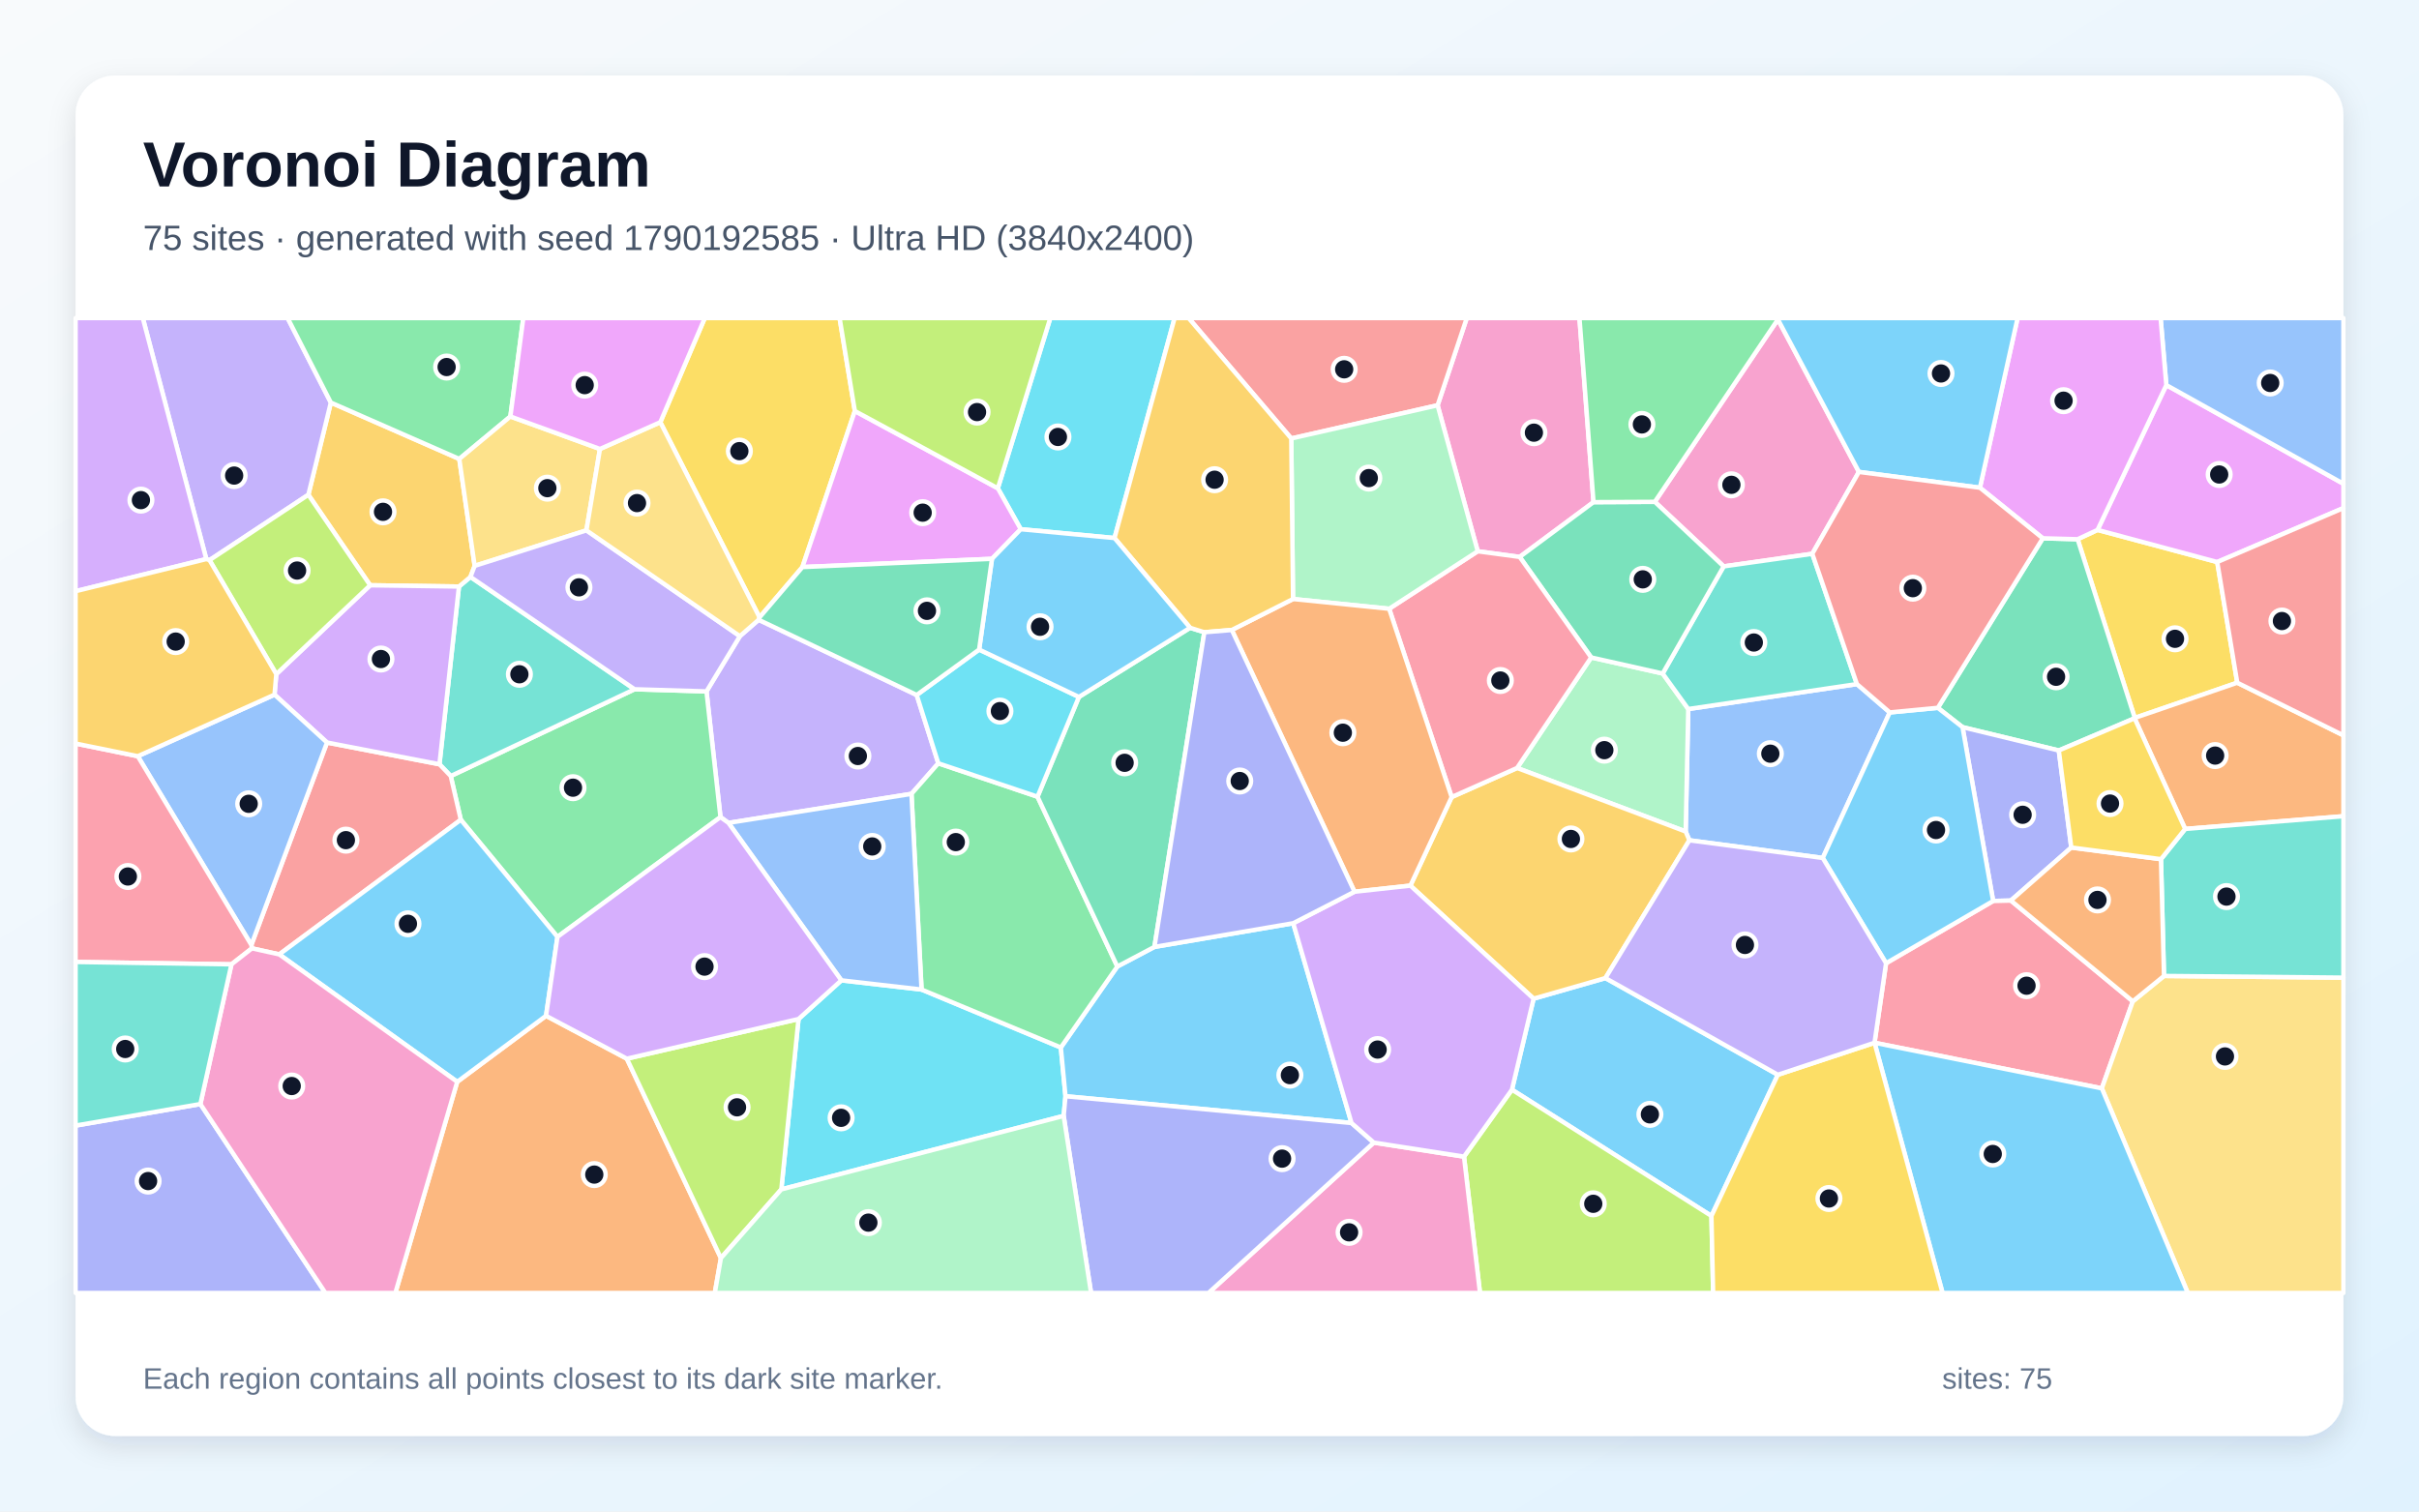
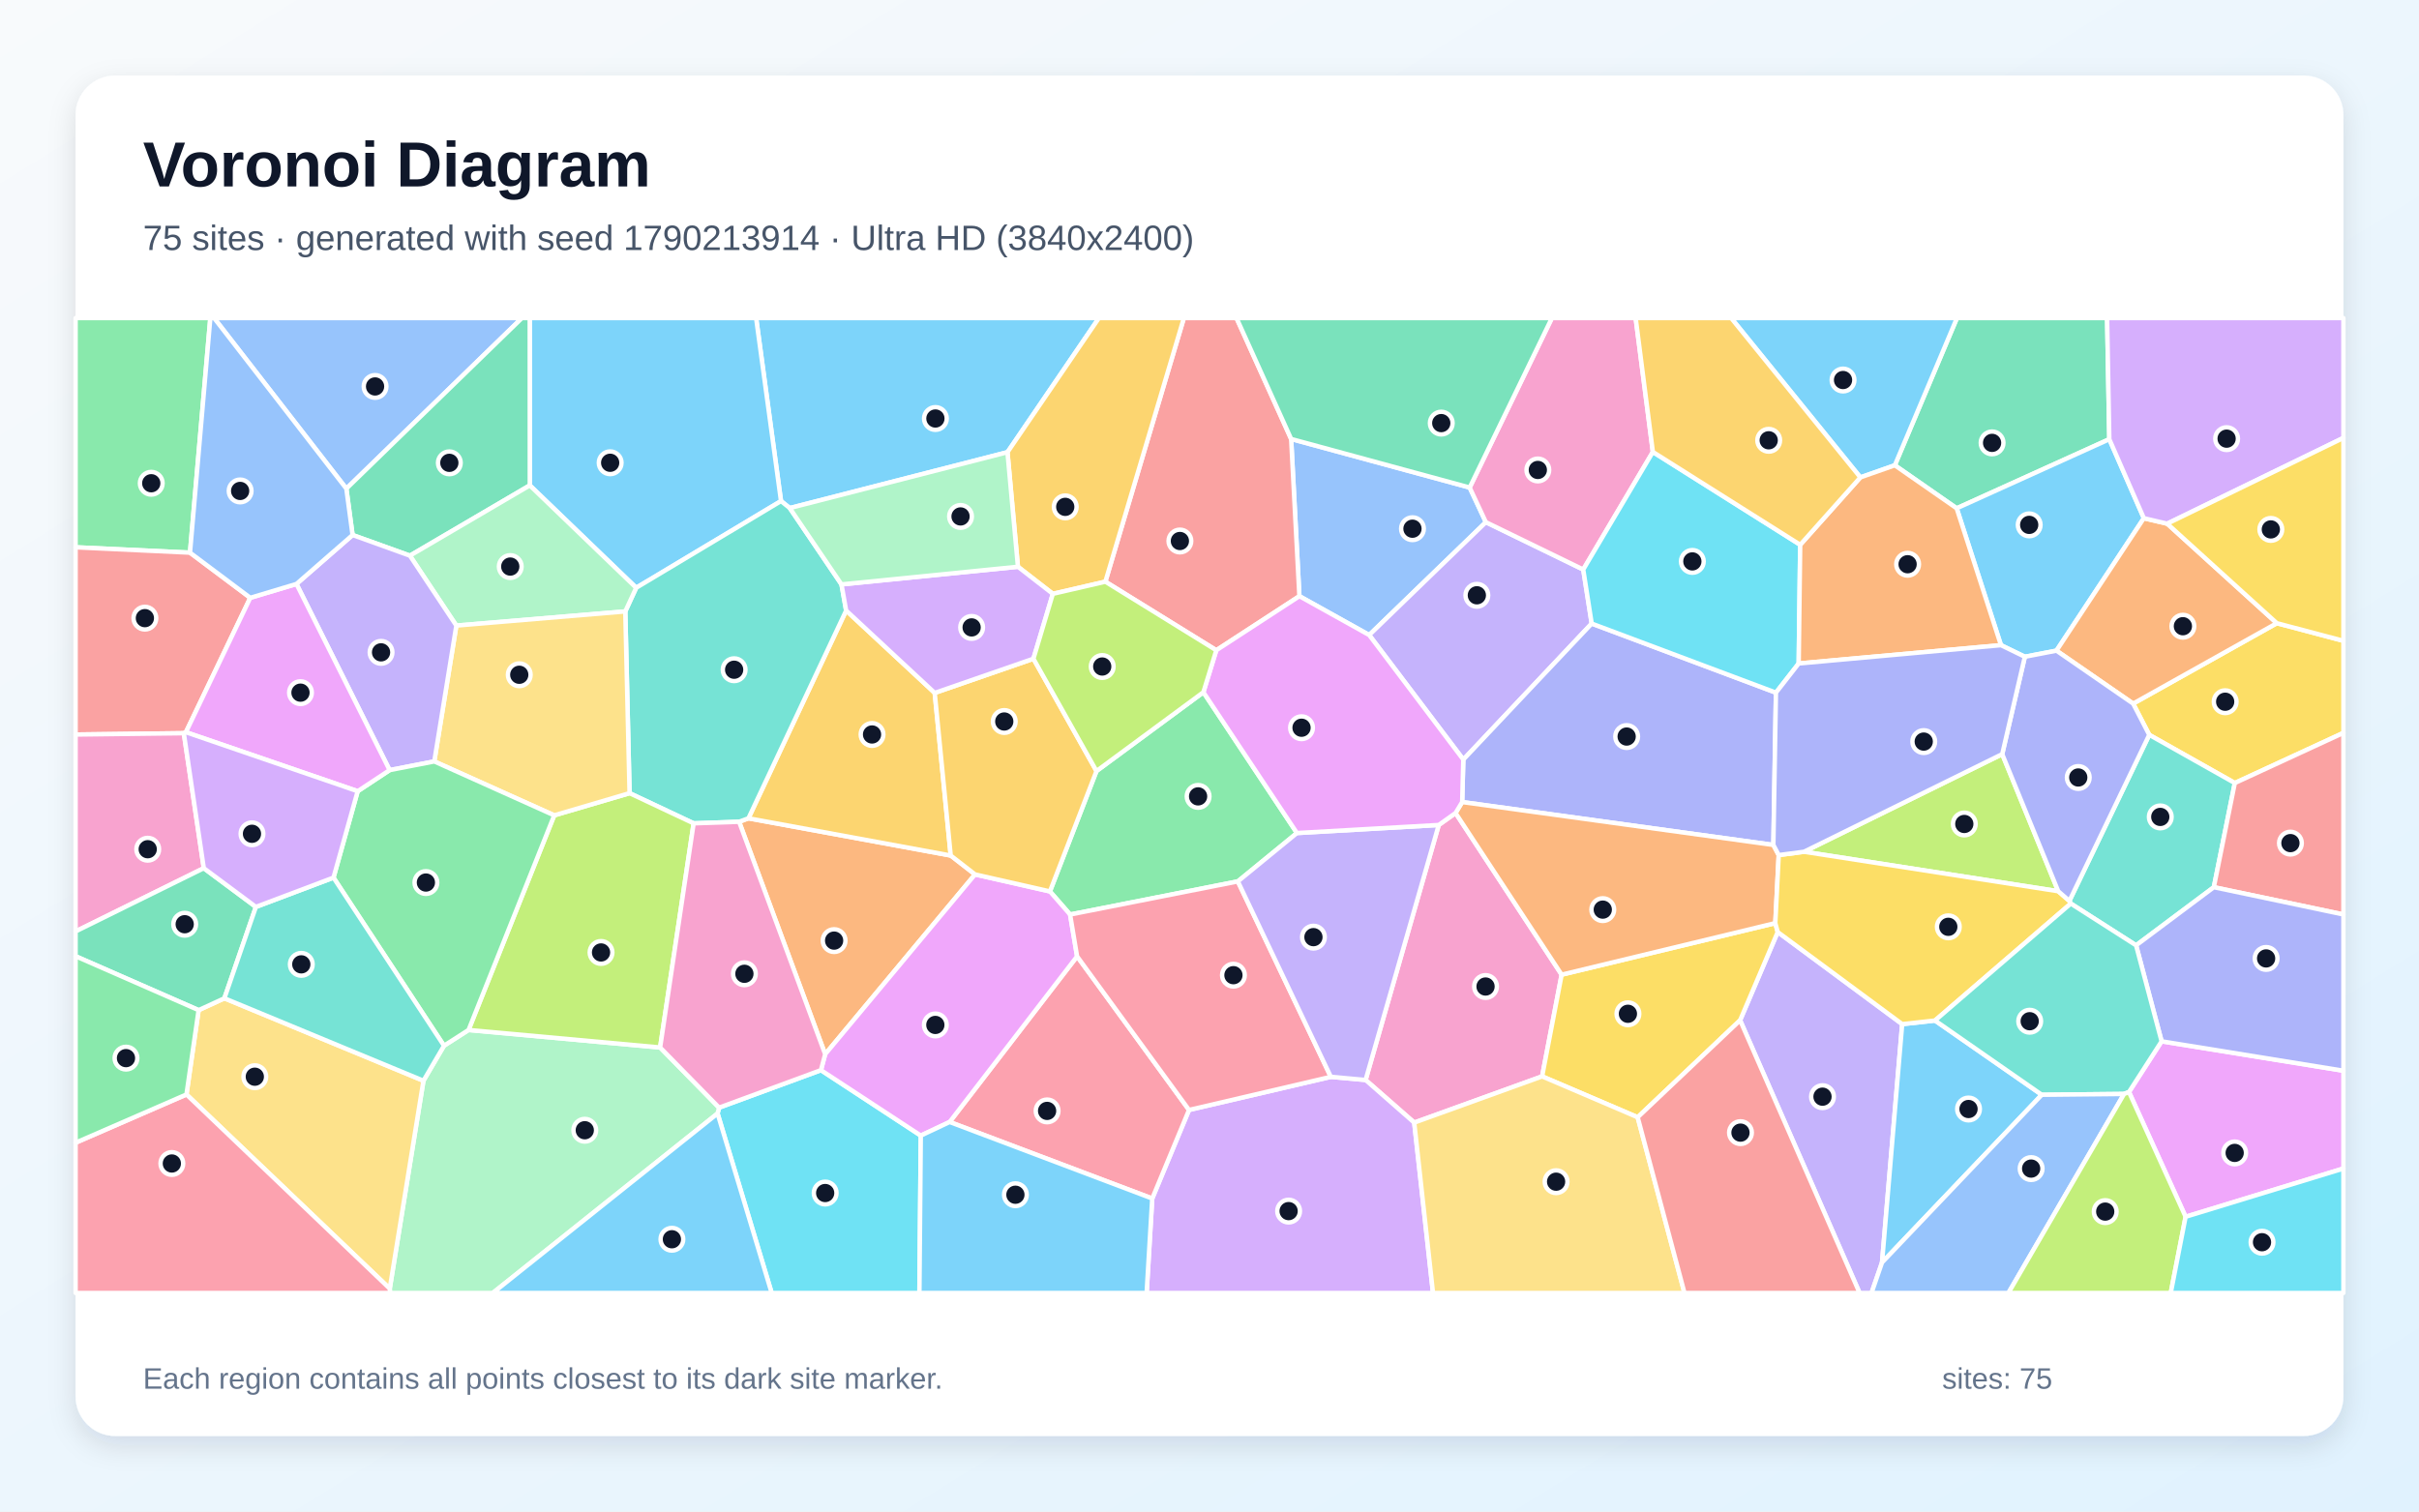
<svg xmlns="http://www.w3.org/2000/svg" width="3840" height="2400" viewBox="0 0 3840 2400" role="img" aria-labelledby="title description">
  <defs>
    <linearGradient id="background" x1="0" y1="0" x2="1" y2="1">
      <stop stop-color="#F8FAFC" />
      <stop offset="1" stop-color="#E0F2FE" />
    </linearGradient>
    <filter id="shadow" x="-5%" y="-5%" width="110%" height="110%">
      <feDropShadow dx="0" dy="15" stdDeviation="22" flood-color="#0F172A" flood-opacity=".12" />
    </filter>
  </defs>
  <rect width="3840" height="2400" fill="url(#background)" />
  <rect x="120" y="120" width="3600" height="2160" rx="63" fill="#FFFFFF" filter="url(#shadow)" />
  <g font-family="Arial, sans-serif">
    <text x="227" y="296" font-size="101" font-weight="700" fill="#0F172A">Voronoi Diagram</text>
-     <text x="227" y="397" font-size="56" fill="#475569">75 sites · generated with seed 1790192585 · Ultra HD (3840x2400)</text>
+     <text x="227" y="397" font-size="56" fill="#475569">75 sites · generated with seed 1790213914 · Ultra HD (3840x2400)</text>
  </g>
  <g stroke="#FFFFFF" stroke-width="7" stroke-linejoin="round">
-     <polygon points="2822.2,1706.5 2716.8,1930.7 2400.1,1730.2 2434.5,1585.7 2548.5,1553.0" fill="#38BDF8" fill-opacity="0.65" />
-     <polygon points="1455.2,1103.5 1489.5,1212.0 1446.9,1260.5 1156.4,1306.6 1143.7,1297.4 1121.5,1097.8 1174.5,1010.1 1204.3,984.1" fill="#A78BFA" fill-opacity="0.65" />
-     <polygon points="2529.6,797.3 2412.4,884.3 2345.8,875.3 2282.1,643.5 2328.4,505.0 2507.3,505.0" fill="#F472B6" fill-opacity="0.65" />
-     <polygon points="725.8,1717.7 866.8,1612.9 995.1,1681.0 1144.4,1997.6 1134.7,2053.0 627.6,2053.0" fill="#FB923C" fill-opacity="0.65" />
-     <polygon points="3551.5,1084.0 3388.8,1139.9 3298.1,856.2 3329.7,841.4 3519.7,892.4" fill="#FACC15" fill-opacity="0.65" />
-     <polygon points="884.9,1487.6 731.5,1301.6 715.5,1232.2 1007.3,1094.4 1121.5,1097.8 1143.7,1297.4" fill="#4ADE80" fill-opacity="0.65" />
-     <polygon points="1007.3,1094.4 715.5,1232.2 697.6,1213.5 728.6,931.3 746.8,916.0" fill="#2DD4BF" fill-opacity="0.65" />
-     <polygon points="2947.7,1086.2 2999.9,1131.2 2893.5,1362.3 2681.8,1334.2 2675.9,1320.3 2680.0,1125.8" fill="#60A5FA" fill-opacity="0.65" />
-     <polygon points="3519.7,892.4 3329.7,841.4 3438.9,611.4 3720.0,768.1 3720.0,806.7" fill="#E879F9" fill-opacity="0.65" />
-     <polygon points="3388.5,1140.5 3268.2,1191.6 3115.4,1154.6 3076.2,1123.9 3242.8,854.7 3298.1,856.2 3388.8,1139.9" fill="#34D399" fill-opacity="0.65" />
-     <polygon points="443.3,1515.4 399.9,1505.8 399.0,1500.4 519.1,1179.0 697.6,1213.5 715.5,1232.2 731.5,1301.6" fill="#F87171" fill-opacity="0.65" />
-     <polygon points="3288.0,1345.7 3192.1,1429.9 3164.0,1430.6 3115.4,1154.6 3268.2,1191.6" fill="#818CF8" fill-opacity="0.65" />
-     <polygon points="729.1,728.7 753.5,898.5 746.8,916.0 728.6,931.3 587.6,929.3 489.5,785.6 525.2,639.2" fill="#FBBF24" fill-opacity="0.65" />
-     <polygon points="2324.0,1836.5 2400.1,1730.2 2716.8,1930.7 2719.5,2053.0 2349.4,2053.0" fill="#A3E635" fill-opacity="0.65" />
-     <polygon points="435.8,1103.0 438.6,1070.4 587.6,929.3 728.6,931.3 697.6,1213.5 519.1,1179.0" fill="#C084FC" fill-opacity="0.65" />
-     <polygon points="2975.7,1655.7 2975.7,1655.7 2994.0,1529.4 3164.0,1430.6 3192.1,1429.9 3385.7,1589.9 3336.5,1728.1" fill="#FB7185" fill-opacity="0.65" />
-     <polygon points="1240.3,1888.5 1267.6,1618.0 1335.6,1556.6 1462.9,1571.2 1684.0,1663.2 1691.4,1740.6 1688.5,1771.8" fill="#22D3EE" fill-opacity="0.65" />
-     <polygon points="2525.9,1043.9 2639.4,1069.4 2680.0,1125.8 2675.9,1320.3 2408.3,1219.4" fill="#86EFAC" fill-opacity="0.65" />
-     <polygon points="3336.5,1728.1 3385.7,1589.9 3435.2,1549.6 3720.0,1552.3 3720.0,2053.0 3473.0,2053.0" fill="#FCD34D" fill-opacity="0.65" />
-     <polygon points="443.3,1515.4 731.5,1301.6 884.9,1487.6 866.8,1612.9 725.8,1717.7" fill="#38BDF8" fill-opacity="0.65" />
-     <polygon points="2975.7,1655.7 3336.5,1728.1 3473.0,2053.0 3083.7,2053.0" fill="#38BDF8" fill-opacity="0.65" />
-     <polygon points="525.2,639.2 489.5,785.6 332.6,889.4 327.5,887.7 226.7,505.0 456.6,505.0" fill="#A78BFA" fill-opacity="0.65" />
-     <polygon points="2822.3,507.2 2950.9,749.3 2876.9,879.3 2736.2,899.3 2626.9,796.8" fill="#F472B6" fill-opacity="0.65" />
-     <polygon points="3468.8,1316.2 3388.5,1140.5 3388.8,1139.9 3551.5,1084.0 3720.0,1167.6 3720.0,1296.0" fill="#FB923C" fill-opacity="0.65" />
-     <polygon points="1357.0,652.6 1273.8,900.4 1205.7,980.3 1048.2,670.4 1118.8,505.0 1332.8,505.0" fill="#FACC15" fill-opacity="0.65" />
-     <polygon points="810.2,661.3 729.1,728.7 525.2,639.2 456.6,505.0 830.7,505.0" fill="#4ADE80" fill-opacity="0.65" />
-     <polygon points="2736.2,899.3 2876.9,879.3 2947.7,1086.2 2680.0,1125.8 2639.4,1069.4" fill="#2DD4BF" fill-opacity="0.65" />
-     <polygon points="3438.9,611.4 3429.8,505.0 3720.0,505.0 3720.0,768.1" fill="#60A5FA" fill-opacity="0.65" />
-     <polygon points="3438.9,611.4 3329.7,841.4 3298.1,856.2 3242.8,854.7 3143.0,774.4 3202.8,505.0 3429.8,505.0" fill="#E879F9" fill-opacity="0.65" />
-     <polygon points="2626.9,796.8 2736.2,899.3 2639.4,1069.4 2525.9,1043.9 2412.4,884.3 2529.6,797.3" fill="#34D399" fill-opacity="0.65" />
-     <polygon points="2282.1,643.5 2049.8,696.2 1886.8,505.0 2328.4,505.0" fill="#F87171" fill-opacity="0.65" />
-     <polygon points="120.0,1787.2 318.1,1753.0 516.6,2053.0 120.0,2053.0" fill="#818CF8" fill-opacity="0.65" />
-     <polygon points="2238.9,1406.2 2304.4,1265.6 2408.3,1219.4 2675.9,1320.3 2681.8,1334.2 2548.5,1553.0 2434.5,1585.7" fill="#FBBF24" fill-opacity="0.65" />
-     <polygon points="332.6,889.4 489.5,785.6 587.6,929.3 438.6,1070.4" fill="#A3E635" fill-opacity="0.65" />
-     <polygon points="327.5,887.7 120.0,938.7 120.0,505.0 226.7,505.0" fill="#C084FC" fill-opacity="0.65" />
-     <polygon points="2304.4,1265.6 2205.2,966.6 2345.8,875.3 2412.4,884.3 2525.9,1043.9 2408.3,1219.4" fill="#FB7185" fill-opacity="0.65" />
-     <polygon points="1769.2,854.3 1620.4,840.3 1584.0,775.3 1667.3,505.0 1864.6,505.0" fill="#22D3EE" fill-opacity="0.65" />
-     <polygon points="2205.2,966.6 2052.6,951.1 2049.8,696.2 2282.1,643.5 2345.8,875.3" fill="#86EFAC" fill-opacity="0.65" />
-     <polygon points="810.2,661.3 952.4,712.9 930.9,842.1 753.5,898.5 729.1,728.7" fill="#FCD34D" fill-opacity="0.65" />
-     <polygon points="2052.9,1465.9 2145.4,1783.1 1691.4,1740.6 1684.0,1663.2 1773.7,1534.6 1832.6,1503.5" fill="#38BDF8" fill-opacity="0.65" />
-     <polygon points="3143.0,774.4 2950.9,749.3 2822.3,507.2 2821.9,505.0 3202.8,505.0" fill="#38BDF8" fill-opacity="0.65" />
-     <polygon points="1007.3,1094.4 746.8,916.0 753.5,898.5 930.9,842.1 1174.5,1010.1 1121.5,1097.8" fill="#A78BFA" fill-opacity="0.65" />
-     <polygon points="2180.8,1814.2 2324.0,1836.5 2349.4,2053.0 1918.3,2053.0" fill="#F472B6" fill-opacity="0.65" />
-     <polygon points="1955.4,1000.3 2052.6,951.1 2205.2,966.6 2304.4,1265.6 2238.9,1406.2 2150.2,1415.9" fill="#FB923C" fill-opacity="0.65" />
-     <polygon points="2716.8,1930.7 2822.2,1706.5 2975.7,1655.7 2975.7,1655.7 3083.7,2053.0 2719.5,2053.0" fill="#FACC15" fill-opacity="0.65" />
-     <polygon points="1647.0,1265.0 1773.7,1534.6 1684.0,1663.2 1462.9,1571.2 1446.9,1260.5 1489.5,1212.0" fill="#4ADE80" fill-opacity="0.65" />
-     <polygon points="3435.2,1549.6 3430.4,1364.2 3468.8,1316.2 3720.0,1296.0 3720.0,1552.3" fill="#2DD4BF" fill-opacity="0.65" />
-     <polygon points="218.7,1200.7 435.8,1103.0 519.1,1179.0 399.0,1500.4" fill="#60A5FA" fill-opacity="0.65" />
-     <polygon points="1584.0,775.3 1620.4,840.3 1574.7,887.3 1273.8,900.4 1357.0,652.6" fill="#E879F9" fill-opacity="0.65" />
-     <polygon points="1712.7,1106.6 1889.2,996.8 1911.8,1003.9 1832.6,1503.5 1773.7,1534.6 1647.0,1265.0" fill="#34D399" fill-opacity="0.65" />
-     <polygon points="3551.5,1084.0 3519.7,892.4 3720.0,806.7 3720.0,1167.6" fill="#F87171" fill-opacity="0.65" />
-     <polygon points="1688.5,1771.8 1691.4,1740.6 2145.4,1783.1 2180.8,1814.2 1918.3,2053.0 1732.0,2053.0" fill="#818CF8" fill-opacity="0.65" />
-     <polygon points="2052.6,951.1 1955.4,1000.3 1911.8,1003.9 1889.2,996.8 1769.2,854.3 1864.6,505.0 1886.8,505.0 2049.8,696.2" fill="#FBBF24" fill-opacity="0.65" />
-     <polygon points="1144.4,1997.6 995.1,1681.0 1267.6,1618.0 1240.3,1888.5" fill="#A3E635" fill-opacity="0.65" />
-     <polygon points="2180.8,1814.2 2145.4,1783.1 2052.9,1465.9 2150.2,1415.9 2238.9,1406.2 2434.5,1585.7 2400.1,1730.2 2324.0,1836.5" fill="#C084FC" fill-opacity="0.65" />
-     <polygon points="367.4,1531.2 120.0,1527.4 120.0,1180.6 218.7,1200.7 399.0,1500.4 399.9,1505.8" fill="#FB7185" fill-opacity="0.65" />
-     <polygon points="1554.3,1031.4 1712.7,1106.6 1647.0,1265.0 1489.5,1212.0 1455.2,1103.5" fill="#22D3EE" fill-opacity="0.65" />
-     <polygon points="1144.4,1997.6 1240.3,1888.5 1688.5,1771.8 1732.0,2053.0 1134.7,2053.0" fill="#86EFAC" fill-opacity="0.65" />
-     <polygon points="930.9,842.1 952.4,712.9 1048.2,670.4 1205.7,980.3 1204.3,984.1 1174.5,1010.1" fill="#FCD34D" fill-opacity="0.65" />
-     <polygon points="1554.3,1031.4 1574.7,887.3 1620.4,840.3 1769.2,854.3 1889.2,996.8 1712.7,1106.6" fill="#38BDF8" fill-opacity="0.65" />
-     <polygon points="3164.0,1430.6 2994.0,1529.4 2893.5,1362.3 2999.9,1131.2 3076.2,1123.9 3115.4,1154.6" fill="#38BDF8" fill-opacity="0.65" />
-     <polygon points="2994.0,1529.4 2975.7,1655.7 2822.2,1706.5 2548.5,1553.0 2681.8,1334.2 2893.5,1362.3" fill="#A78BFA" fill-opacity="0.65" />
-     <polygon points="318.1,1753.0 367.4,1531.2 399.9,1505.8 443.3,1515.4 725.8,1717.7 627.6,2053.0 516.6,2053.0" fill="#F472B6" fill-opacity="0.65" />
-     <polygon points="3430.4,1364.2 3435.2,1549.6 3385.7,1589.9 3192.1,1429.9 3288.0,1345.7" fill="#FB923C" fill-opacity="0.65" />
-     <polygon points="3468.8,1316.2 3430.4,1364.2 3288.0,1345.7 3268.2,1191.6 3388.5,1140.5" fill="#FACC15" fill-opacity="0.65" />
-     <polygon points="2822.3,507.2 2626.9,796.8 2529.6,797.3 2507.3,505.0 2821.9,505.0" fill="#4ADE80" fill-opacity="0.65" />
-     <polygon points="318.1,1753.0 120.0,1787.2 120.0,1527.4 367.4,1531.2" fill="#2DD4BF" fill-opacity="0.65" />
-     <polygon points="1462.9,1571.2 1335.6,1556.6 1156.4,1306.6 1446.9,1260.5" fill="#60A5FA" fill-opacity="0.65" />
-     <polygon points="1048.2,670.4 952.4,712.9 810.2,661.3 830.7,505.0 1118.8,505.0" fill="#E879F9" fill-opacity="0.65" />
-     <polygon points="1574.7,887.3 1554.3,1031.4 1455.2,1103.5 1204.3,984.1 1205.7,980.3 1273.8,900.4" fill="#34D399" fill-opacity="0.65" />
-     <polygon points="3143.0,774.4 3242.8,854.7 3076.2,1123.9 2999.9,1131.2 2947.7,1086.2 2876.9,879.3 2950.9,749.3" fill="#F87171" fill-opacity="0.65" />
-     <polygon points="1911.8,1003.9 1955.4,1000.3 2150.2,1415.9 2052.9,1465.9 1832.6,1503.5" fill="#818CF8" fill-opacity="0.65" />
-     <polygon points="327.5,887.7 332.6,889.4 438.6,1070.4 435.8,1103.0 218.7,1200.7 120.0,1180.6 120.0,938.7" fill="#FBBF24" fill-opacity="0.65" />
-     <polygon points="1584.0,775.3 1357.0,652.6 1332.8,505.0 1667.3,505.0" fill="#A3E635" fill-opacity="0.65" />
-     <polygon points="1335.6,1556.6 1267.6,1618.0 995.1,1681.0 866.8,1612.9 884.9,1487.6 1143.7,1297.4 1156.4,1306.6" fill="#C084FC" fill-opacity="0.65" />
+     <polygon points="1599.3,718.0 1253.7,806.7 1239.8,795.6 1200.3,505.0 1744.4,505.0" fill="#38BDF8" fill-opacity="0.65" />
+     <polygon points="2762.3,1620.0 2822.0,1479.9 3019.6,1626.1 2987.6,2004.6 2970.9,2053.0 2952.0,2053.0" fill="#A78BFA" fill-opacity="0.65" />
+     <polygon points="2283.9,1309.9 2310.6,1290.9 2479.0,1547.6 2448.0,1709.1 2245.0,1782.5 2167.8,1714.8" fill="#F472B6" fill-opacity="0.65" />
+     <polygon points="1547.8,1388.4 1309.9,1673.9 1173.3,1304.8 1188.1,1299.3 1509.2,1358.4" fill="#FB923C" fill-opacity="0.65" />
+     <polygon points="3547.6,1243.3 3411.8,1166.8 3386.2,1117.2 3614.3,989.5 3720.0,1017.5 3720.0,1163.7" fill="#FACC15" fill-opacity="0.65" />
+     <polygon points="1910.3,1099.1 2058.8,1322.7 1965.0,1399.5 1698.7,1452.1 1666.7,1415.4 1740.6,1224.3" fill="#4ADE80" fill-opacity="0.65" />
+     <polygon points="3514.3,1408.7 3390.9,1501.0 3287.2,1434.7 3285.0,1430.5 3411.8,1166.8 3547.6,1243.3" fill="#2DD4BF" fill-opacity="0.65" />
+     <polygon points="2333.0,774.1 2358.7,829.1 2173.5,1008.3 2062.7,946.6 2049.6,697.0" fill="#60A5FA" fill-opacity="0.65" />
+     <polygon points="3469.5,1932.0 3379.6,1733.9 3431.4,1653.4 3720.0,1700.1 3720.0,1855.4" fill="#E879F9" fill-opacity="0.65" />
+     <polygon points="3348.4,697.4 3106.1,807.1 3007.9,738.8 3106.5,505.0 3344.9,505.0" fill="#34D399" fill-opacity="0.65" />
+     <polygon points="3514.3,1408.7 3547.6,1243.3 3720.0,1163.7 3720.0,1452.0" fill="#F87171" fill-opacity="0.65" />
+     <polygon points="3431.4,1653.4 3390.9,1501.0 3514.3,1408.7 3720.0,1452.0 3720.0,1700.1" fill="#818CF8" fill-opacity="0.65" />
+     <polygon points="1483.8,1100.2 1509.2,1358.4 1188.1,1299.3 1343.2,969.4" fill="#FBBF24" fill-opacity="0.65" />
+     <polygon points="3178.4,1197.4 3267.3,1415.1 2863.8,1352.4" fill="#A3E635" fill-opacity="0.65" />
+     <polygon points="1829.1,1903.0 1887.5,1762.4 2112.6,1709.8 2167.8,1714.8 2245.0,1782.5 2274.8,2053.0 1820.2,2053.0" fill="#C084FC" fill-opacity="0.65" />
+     <polygon points="1507.5,1781.5 1709.8,1518.5 1887.5,1762.4 1829.1,1903.0" fill="#FB7185" fill-opacity="0.65" />
+     <polygon points="1139.1,1768.0 1141.5,1758.7 1303.2,1699.2 1461.7,1803.1 1459.5,2053.0 1225.0,2053.0" fill="#22D3EE" fill-opacity="0.65" />
+     <polygon points="618.7,2046.1 672.2,1716.0 704.8,1660.4 743.8,1635.4 1047.9,1663.2 1141.5,1758.7 1139.1,1768.0 782.3,2053.0 619.2,2053.0" fill="#86EFAC" fill-opacity="0.65" />
+     <polygon points="296.0,1737.8 315.3,1603.9 356.2,1585.1 672.2,1716.0 618.7,2046.1" fill="#FCD34D" fill-opacity="0.65" />
+     <polygon points="3403.2,822.8 3264.5,1033.1 3214.3,1042.8 3176.4,1024.4 3106.1,807.1 3348.4,697.4" fill="#38BDF8" fill-opacity="0.65" />
+     <polygon points="1009.9,933.3 841.0,770.7 840.9,505.0 1200.3,505.0 1239.8,795.6" fill="#38BDF8" fill-opacity="0.65" />
+     <polygon points="2513.3,904.3 2526.7,990.1 2322.9,1206.1 2173.5,1008.3 2358.7,829.1" fill="#A78BFA" fill-opacity="0.65" />
+     <polygon points="2623.8,717.6 2513.3,904.3 2358.7,829.1 2333.0,774.1 2463.5,505.0 2596.5,505.0" fill="#F472B6" fill-opacity="0.65" />
+     <polygon points="3614.3,989.5 3386.2,1117.2 3264.5,1033.1 3403.2,822.8 3440.3,831.5" fill="#FB923C" fill-opacity="0.65" />
+     <polygon points="2599.7,1774.0 2448.0,1709.1 2479.0,1547.6 2818.2,1465.7 2822.0,1479.9 2762.3,1620.0" fill="#FACC15" fill-opacity="0.65" />
+     <polygon points="301.6,877.5 120.0,869.0 120.0,505.0 333.9,505.0" fill="#4ADE80" fill-opacity="0.65" />
+     <polygon points="1335.8,927.9 1343.2,969.4 1188.1,1299.3 1173.3,1304.8 1101.1,1307.3 999.4,1259.4 992.6,970.8 1009.9,933.3 1239.8,795.6 1253.7,806.7" fill="#2DD4BF" fill-opacity="0.65" />
+     <polygon points="549.8,775.9 339.9,505.0 828.5,505.0" fill="#60A5FA" fill-opacity="0.65" />
+     <polygon points="1461.7,1803.1 1303.2,1699.2 1309.9,1673.9 1547.8,1388.4 1666.7,1415.4 1698.7,1452.1 1709.8,1518.5 1507.5,1781.5" fill="#E879F9" fill-opacity="0.65" />
+     <polygon points="841.0,770.7 650.7,882.3 559.7,849.5 549.8,775.9 828.5,505.0 840.9,505.0" fill="#34D399" fill-opacity="0.65" />
+     <polygon points="301.6,877.5 397.3,949.2 295.1,1162.6 291.8,1164.2 120.0,1166.3 120.0,869.0" fill="#F87171" fill-opacity="0.65" />
+     <polygon points="2815.1,1341.6 2321.1,1273.5 2322.9,1206.1 2526.7,990.1 2819.2,1099.8" fill="#818CF8" fill-opacity="0.65" />
+     <polygon points="1640.5,1045.9 1740.6,1224.3 1666.7,1415.4 1547.8,1388.4 1509.2,1358.4 1483.8,1100.2" fill="#FBBF24" fill-opacity="0.65" />
+     <polygon points="1047.9,1663.2 743.8,1635.4 879.8,1294.6 999.4,1259.4 1101.1,1307.3" fill="#A3E635" fill-opacity="0.65" />
+     <polygon points="3440.3,831.5 3403.2,822.8 3348.4,697.4 3344.9,505.0 3720.0,505.0 3720.0,695.3" fill="#C084FC" fill-opacity="0.65" />
+     <polygon points="120.0,1814.4 296.0,1737.8 618.7,2046.1 619.2,2053.0 120.0,2053.0" fill="#FB7185" fill-opacity="0.65" />
+     <polygon points="2857.7,865.0 2855.3,1053.5 2819.2,1099.8 2526.7,990.1 2513.3,904.3 2623.8,717.6" fill="#22D3EE" fill-opacity="0.65" />
+     <polygon points="724.4,993.3 650.7,882.3 841.0,770.7 1009.9,933.3 992.6,970.8" fill="#86EFAC" fill-opacity="0.65" />
+     <polygon points="879.8,1294.6 689.4,1209.0 724.4,993.3 992.6,970.8 999.4,1259.4" fill="#FCD34D" fill-opacity="0.65" />
+     <polygon points="1139.1,1768.0 1225.0,2053.0 782.3,2053.0" fill="#38BDF8" fill-opacity="0.65" />
+     <polygon points="2987.6,2004.6 3019.6,1626.1 3071.7,1620.4 3241.2,1738.3" fill="#38BDF8" fill-opacity="0.65" />
+     <polygon points="724.4,993.3 689.4,1209.0 618.5,1222.8 470.6,927.2 559.7,849.5 650.7,882.3" fill="#A78BFA" fill-opacity="0.65" />
+     <polygon points="323.5,1378.5 120.0,1478.9 120.0,1166.3 291.8,1164.2" fill="#F472B6" fill-opacity="0.65" />
+     <polygon points="2823.6,1357.7 2818.2,1465.7 2479.0,1547.6 2310.6,1290.9 2321.1,1273.5 2815.1,1341.6" fill="#FB923C" fill-opacity="0.65" />
+     <polygon points="3071.7,1620.4 3019.6,1626.1 2822.0,1479.9 2818.2,1465.7 2823.6,1357.7 2863.8,1352.4 3267.3,1415.1 3285.0,1430.5 3287.2,1434.7" fill="#FACC15" fill-opacity="0.65" />
+     <polygon points="529.4,1393.5 567.8,1256.3 618.5,1222.8 689.4,1209.0 879.8,1294.6 743.8,1635.4 704.8,1660.4" fill="#4ADE80" fill-opacity="0.65" />
+     <polygon points="3431.4,1653.4 3379.6,1733.9 3371.8,1737.0 3241.2,1738.3 3071.7,1620.4 3287.2,1434.7 3390.9,1501.0" fill="#2DD4BF" fill-opacity="0.65" />
+     <polygon points="2987.6,2004.6 3241.2,1738.3 3371.8,1737.0 3188.2,2053.0 2970.9,2053.0" fill="#60A5FA" fill-opacity="0.65" />
+     <polygon points="470.6,927.2 618.5,1222.8 567.8,1256.3 295.1,1162.6 397.3,949.2" fill="#E879F9" fill-opacity="0.65" />
+     <polygon points="323.5,1378.5 406.2,1440.0 356.2,1585.1 315.3,1603.9 120.0,1518.3 120.0,1478.9" fill="#34D399" fill-opacity="0.65" />
+     <polygon points="2049.6,697.0 2062.7,946.6 1930.8,1032.5 1754.7,923.6 1879.3,505.0 1962.9,505.0" fill="#F87171" fill-opacity="0.65" />
+     <polygon points="3285.0,1430.5 3267.3,1415.1 3178.4,1197.4 3214.3,1042.8 3264.5,1033.1 3386.2,1117.2 3411.8,1166.8" fill="#818CF8" fill-opacity="0.65" />
+     <polygon points="1754.7,923.6 1671.3,942.9 1615.9,899.9 1599.3,718.0 1744.4,505.0 1879.3,505.0" fill="#FBBF24" fill-opacity="0.65" />
+     <polygon points="3371.8,1737.0 3379.6,1733.9 3469.5,1932.0 3445.9,2053.0 3188.2,2053.0" fill="#A3E635" fill-opacity="0.65" />
+     <polygon points="1615.9,899.9 1671.3,942.9 1640.5,1045.9 1483.8,1100.2 1343.2,969.4 1335.8,927.9" fill="#C084FC" fill-opacity="0.65" />
+     <polygon points="2112.6,1709.8 1887.5,1762.4 1709.8,1518.5 1698.7,1452.1 1965.0,1399.5" fill="#FB7185" fill-opacity="0.65" />
+     <polygon points="3469.5,1932.0 3720.0,1855.4 3720.0,2053.0 3445.9,2053.0" fill="#22D3EE" fill-opacity="0.65" />
+     <polygon points="1615.9,899.9 1335.8,927.9 1253.7,806.7 1599.3,718.0" fill="#86EFAC" fill-opacity="0.65" />
+     <polygon points="2245.0,1782.5 2448.0,1709.1 2599.7,1774.0 2674.0,2053.0 2274.8,2053.0" fill="#FCD34D" fill-opacity="0.65" />
+     <polygon points="1461.7,1803.1 1507.5,1781.5 1829.1,1903.0 1820.2,2053.0 1459.5,2053.0" fill="#38BDF8" fill-opacity="0.65" />
+     <polygon points="3007.9,738.8 2953.2,758.0 2748.1,505.0 3106.5,505.0" fill="#38BDF8" fill-opacity="0.65" />
+     <polygon points="2112.6,1709.8 1965.0,1399.5 2058.8,1322.7 2283.9,1309.9 2167.8,1714.8" fill="#A78BFA" fill-opacity="0.65" />
+     <polygon points="1047.9,1663.2 1101.1,1307.3 1173.3,1304.8 1309.9,1673.9 1303.2,1699.2 1141.5,1758.7" fill="#F472B6" fill-opacity="0.65" />
+     <polygon points="2855.3,1053.5 2857.7,865.0 2953.2,758.0 3007.9,738.8 3106.1,807.1 3176.4,1024.4" fill="#FB923C" fill-opacity="0.65" />
+     <polygon points="3614.3,989.5 3440.3,831.5 3720.0,695.3 3720.0,1017.5" fill="#FACC15" fill-opacity="0.65" />
+     <polygon points="120.0,1814.4 120.0,1518.3 315.3,1603.9 296.0,1737.8" fill="#4ADE80" fill-opacity="0.65" />
+     <polygon points="356.2,1585.1 406.2,1440.0 529.4,1393.5 704.8,1660.4 672.2,1716.0" fill="#2DD4BF" fill-opacity="0.65" />
+     <polygon points="549.8,775.9 559.7,849.5 470.6,927.2 397.3,949.2 301.6,877.5 333.9,505.0 339.9,505.0" fill="#60A5FA" fill-opacity="0.65" />
+     <polygon points="2058.8,1322.7 1910.3,1099.1 1930.8,1032.5 2062.7,946.6 2173.5,1008.3 2322.9,1206.1 2321.1,1273.5 2310.6,1290.9 2283.9,1309.9" fill="#E879F9" fill-opacity="0.65" />
+     <polygon points="2333.0,774.1 2049.6,697.0 1962.9,505.0 2463.5,505.0" fill="#34D399" fill-opacity="0.65" />
+     <polygon points="2599.7,1774.0 2762.3,1620.0 2952.0,2053.0 2674.0,2053.0" fill="#F87171" fill-opacity="0.65" />
+     <polygon points="2823.6,1357.7 2815.1,1341.6 2819.2,1099.8 2855.3,1053.5 3176.4,1024.4 3214.3,1042.8 3178.4,1197.4 2863.8,1352.4" fill="#818CF8" fill-opacity="0.65" />
+     <polygon points="2953.2,758.0 2857.7,865.0 2623.8,717.6 2596.5,505.0 2748.1,505.0" fill="#FBBF24" fill-opacity="0.65" />
+     <polygon points="1671.3,942.9 1754.7,923.6 1930.8,1032.5 1910.3,1099.1 1740.6,1224.3 1640.5,1045.9" fill="#A3E635" fill-opacity="0.65" />
+     <polygon points="567.8,1256.3 529.4,1393.5 406.2,1440.0 323.5,1378.5 291.8,1164.2 295.1,1162.6" fill="#C084FC" fill-opacity="0.65" />
  </g>
  <g>
-     <circle cx="2619.1" cy="1769.4" r="18" fill="#0F172A" stroke="#FFFFFF" stroke-width="7" />
-     <circle cx="1361.8" cy="1200.4" r="18" fill="#0F172A" stroke="#FFFFFF" stroke-width="7" />
-     <circle cx="2435.0" cy="687.0" r="18" fill="#0F172A" stroke="#FFFFFF" stroke-width="7" />
-     <circle cx="943.4" cy="1865.0" r="18" fill="#0F172A" stroke="#FFFFFF" stroke-width="7" />
-     <circle cx="3452.7" cy="1014.3" r="18" fill="#0F172A" stroke="#FFFFFF" stroke-width="7" />
-     <circle cx="909.6" cy="1250.7" r="18" fill="#0F172A" stroke="#FFFFFF" stroke-width="7" />
-     <circle cx="824.5" cy="1070.6" r="18" fill="#0F172A" stroke="#FFFFFF" stroke-width="7" />
-     <circle cx="2810.3" cy="1196.7" r="18" fill="#0F172A" stroke="#FFFFFF" stroke-width="7" />
-     <circle cx="3522.8" cy="753.4" r="18" fill="#0F172A" stroke="#FFFFFF" stroke-width="7" />
-     <circle cx="3263.9" cy="1074.6" r="18" fill="#0F172A" stroke="#FFFFFF" stroke-width="7" />
-     <circle cx="549.1" cy="1334.0" r="18" fill="#0F172A" stroke="#FFFFFF" stroke-width="7" />
-     <circle cx="3210.8" cy="1293.7" r="18" fill="#0F172A" stroke="#FFFFFF" stroke-width="7" />
-     <circle cx="608.0" cy="812.7" r="18" fill="#0F172A" stroke="#FFFFFF" stroke-width="7" />
-     <circle cx="2529.2" cy="1911.4" r="18" fill="#0F172A" stroke="#FFFFFF" stroke-width="7" />
-     <circle cx="604.7" cy="1046.4" r="18" fill="#0F172A" stroke="#FFFFFF" stroke-width="7" />
-     <circle cx="3217.0" cy="1565.1" r="18" fill="#0F172A" stroke="#FFFFFF" stroke-width="7" />
-     <circle cx="1335.2" cy="1774.9" r="18" fill="#0F172A" stroke="#FFFFFF" stroke-width="7" />
-     <circle cx="2546.8" cy="1191.1" r="18" fill="#0F172A" stroke="#FFFFFF" stroke-width="7" />
-     <circle cx="3532.0" cy="1677.4" r="18" fill="#0F172A" stroke="#FFFFFF" stroke-width="7" />
-     <circle cx="647.6" cy="1466.8" r="18" fill="#0F172A" stroke="#FFFFFF" stroke-width="7" />
-     <circle cx="3163.4" cy="1832.3" r="18" fill="#0F172A" stroke="#FFFFFF" stroke-width="7" />
-     <circle cx="371.7" cy="755.1" r="18" fill="#0F172A" stroke="#FFFFFF" stroke-width="7" />
-     <circle cx="2748.5" cy="769.8" r="18" fill="#0F172A" stroke="#FFFFFF" stroke-width="7" />
-     <circle cx="3516.4" cy="1199.7" r="18" fill="#0F172A" stroke="#FFFFFF" stroke-width="7" />
-     <circle cx="1173.7" cy="716.3" r="18" fill="#0F172A" stroke="#FFFFFF" stroke-width="7" />
-     <circle cx="709.0" cy="582.8" r="18" fill="#0F172A" stroke="#FFFFFF" stroke-width="7" />
-     <circle cx="2784.1" cy="1020.2" r="18" fill="#0F172A" stroke="#FFFFFF" stroke-width="7" />
-     <circle cx="3603.8" cy="608.1" r="18" fill="#0F172A" stroke="#FFFFFF" stroke-width="7" />
-     <circle cx="3275.8" cy="636.2" r="18" fill="#0F172A" stroke="#FFFFFF" stroke-width="7" />
-     <circle cx="2607.8" cy="919.9" r="18" fill="#0F172A" stroke="#FFFFFF" stroke-width="7" />
-     <circle cx="2133.8" cy="586.4" r="18" fill="#0F172A" stroke="#FFFFFF" stroke-width="7" />
-     <circle cx="235.1" cy="1875.3" r="18" fill="#0F172A" stroke="#FFFFFF" stroke-width="7" />
-     <circle cx="2493.7" cy="1332.1" r="18" fill="#0F172A" stroke="#FFFFFF" stroke-width="7" />
-     <circle cx="471.6" cy="905.9" r="18" fill="#0F172A" stroke="#FFFFFF" stroke-width="7" />
-     <circle cx="223.7" cy="794.1" r="18" fill="#0F172A" stroke="#FFFFFF" stroke-width="7" />
-     <circle cx="2381.7" cy="1080.5" r="18" fill="#0F172A" stroke="#FFFFFF" stroke-width="7" />
-     <circle cx="1679.4" cy="693.8" r="18" fill="#0F172A" stroke="#FFFFFF" stroke-width="7" />
-     <circle cx="2172.9" cy="759.1" r="18" fill="#0F172A" stroke="#FFFFFF" stroke-width="7" />
-     <circle cx="868.9" cy="775.1" r="18" fill="#0F172A" stroke="#FFFFFF" stroke-width="7" />
-     <circle cx="2047.6" cy="1707.1" r="18" fill="#0F172A" stroke="#FFFFFF" stroke-width="7" />
-     <circle cx="3081.2" cy="593.0" r="18" fill="#0F172A" stroke="#FFFFFF" stroke-width="7" />
-     <circle cx="919.0" cy="932.6" r="18" fill="#0F172A" stroke="#FFFFFF" stroke-width="7" />
-     <circle cx="2141.6" cy="1956.7" r="18" fill="#0F172A" stroke="#FFFFFF" stroke-width="7" />
-     <circle cx="2131.7" cy="1163.4" r="18" fill="#0F172A" stroke="#FFFFFF" stroke-width="7" />
-     <circle cx="2903.3" cy="1903.0" r="18" fill="#0F172A" stroke="#FFFFFF" stroke-width="7" />
-     <circle cx="1517.3" cy="1337.1" r="18" fill="#0F172A" stroke="#FFFFFF" stroke-width="7" />
-     <circle cx="3534.4" cy="1423.6" r="18" fill="#0F172A" stroke="#FFFFFF" stroke-width="7" />
-     <circle cx="394.8" cy="1276.3" r="18" fill="#0F172A" stroke="#FFFFFF" stroke-width="7" />
-     <circle cx="1464.7" cy="814.0" r="18" fill="#0F172A" stroke="#FFFFFF" stroke-width="7" />
-     <circle cx="1785.3" cy="1211.2" r="18" fill="#0F172A" stroke="#FFFFFF" stroke-width="7" />
-     <circle cx="3622.4" cy="986.1" r="18" fill="#0F172A" stroke="#FFFFFF" stroke-width="7" />
-     <circle cx="2035.2" cy="1839.7" r="18" fill="#0F172A" stroke="#FFFFFF" stroke-width="7" />
-     <circle cx="1928.1" cy="761.7" r="18" fill="#0F172A" stroke="#FFFFFF" stroke-width="7" />
-     <circle cx="1170.0" cy="1758.2" r="18" fill="#0F172A" stroke="#FFFFFF" stroke-width="7" />
-     <circle cx="2186.9" cy="1666.5" r="18" fill="#0F172A" stroke="#FFFFFF" stroke-width="7" />
-     <circle cx="203.0" cy="1391.7" r="18" fill="#0F172A" stroke="#FFFFFF" stroke-width="7" />
-     <circle cx="1587.3" cy="1129.1" r="18" fill="#0F172A" stroke="#FFFFFF" stroke-width="7" />
-     <circle cx="1378.5" cy="1941.3" r="18" fill="#0F172A" stroke="#FFFFFF" stroke-width="7" />
-     <circle cx="1011.2" cy="798.8" r="18" fill="#0F172A" stroke="#FFFFFF" stroke-width="7" />
-     <circle cx="1651.0" cy="995.2" r="18" fill="#0F172A" stroke="#FFFFFF" stroke-width="7" />
-     <circle cx="3073.3" cy="1317.9" r="18" fill="#0F172A" stroke="#FFFFFF" stroke-width="7" />
-     <circle cx="2770.0" cy="1500.4" r="18" fill="#0F172A" stroke="#FFFFFF" stroke-width="7" />
-     <circle cx="463.1" cy="1724.4" r="18" fill="#0F172A" stroke="#FFFFFF" stroke-width="7" />
-     <circle cx="3329.6" cy="1428.9" r="18" fill="#0F172A" stroke="#FFFFFF" stroke-width="7" />
-     <circle cx="3349.5" cy="1275.9" r="18" fill="#0F172A" stroke="#FFFFFF" stroke-width="7" />
-     <circle cx="2606.4" cy="673.9" r="18" fill="#0F172A" stroke="#FFFFFF" stroke-width="7" />
-     <circle cx="198.8" cy="1665.6" r="18" fill="#0F172A" stroke="#FFFFFF" stroke-width="7" />
-     <circle cx="1384.6" cy="1344.0" r="18" fill="#0F172A" stroke="#FFFFFF" stroke-width="7" />
-     <circle cx="928.2" cy="611.5" r="18" fill="#0F172A" stroke="#FFFFFF" stroke-width="7" />
-     <circle cx="1471.5" cy="969.9" r="18" fill="#0F172A" stroke="#FFFFFF" stroke-width="7" />
-     <circle cx="3036.5" cy="933.9" r="18" fill="#0F172A" stroke="#FFFFFF" stroke-width="7" />
-     <circle cx="1968.0" cy="1240.1" r="18" fill="#0F172A" stroke="#FFFFFF" stroke-width="7" />
-     <circle cx="278.9" cy="1018.7" r="18" fill="#0F172A" stroke="#FFFFFF" stroke-width="7" />
-     <circle cx="1551.0" cy="654.3" r="18" fill="#0F172A" stroke="#FFFFFF" stroke-width="7" />
-     <circle cx="1118.4" cy="1534.8" r="18" fill="#0F172A" stroke="#FFFFFF" stroke-width="7" />
+     <circle cx="1484.9" cy="664.5" r="18" fill="#0F172A" stroke="#FFFFFF" stroke-width="7" />
+     <circle cx="2893.1" cy="1741.3" r="18" fill="#0F172A" stroke="#FFFFFF" stroke-width="7" />
+     <circle cx="2358.2" cy="1566.4" r="18" fill="#0F172A" stroke="#FFFFFF" stroke-width="7" />
+     <circle cx="1324.1" cy="1493.5" r="18" fill="#0F172A" stroke="#FFFFFF" stroke-width="7" />
+     <circle cx="3532.3" cy="1114.2" r="18" fill="#0F172A" stroke="#FFFFFF" stroke-width="7" />
+     <circle cx="1901.9" cy="1264.5" r="18" fill="#0F172A" stroke="#FFFFFF" stroke-width="7" />
+     <circle cx="3429.3" cy="1297.1" r="18" fill="#0F172A" stroke="#FFFFFF" stroke-width="7" />
+     <circle cx="2242.2" cy="839.5" r="18" fill="#0F172A" stroke="#FFFFFF" stroke-width="7" />
+     <circle cx="3547.4" cy="1830.6" r="18" fill="#0F172A" stroke="#FFFFFF" stroke-width="7" />
+     <circle cx="3162.3" cy="703.2" r="18" fill="#0F172A" stroke="#FFFFFF" stroke-width="7" />
+     <circle cx="3635.9" cy="1338.7" r="18" fill="#0F172A" stroke="#FFFFFF" stroke-width="7" />
+     <circle cx="3597.3" cy="1521.8" r="18" fill="#0F172A" stroke="#FFFFFF" stroke-width="7" />
+     <circle cx="1384.3" cy="1166.2" r="18" fill="#0F172A" stroke="#FFFFFF" stroke-width="7" />
+     <circle cx="3118.2" cy="1308.3" r="18" fill="#0F172A" stroke="#FFFFFF" stroke-width="7" />
+     <circle cx="2045.6" cy="1923.0" r="18" fill="#0F172A" stroke="#FFFFFF" stroke-width="7" />
+     <circle cx="1662.2" cy="1763.9" r="18" fill="#0F172A" stroke="#FFFFFF" stroke-width="7" />
+     <circle cx="1309.9" cy="1894.3" r="18" fill="#0F172A" stroke="#FFFFFF" stroke-width="7" />
+     <circle cx="928.3" cy="1794.6" r="18" fill="#0F172A" stroke="#FFFFFF" stroke-width="7" />
+     <circle cx="404.5" cy="1709.6" r="18" fill="#0F172A" stroke="#FFFFFF" stroke-width="7" />
+     <circle cx="3221.2" cy="833.4" r="18" fill="#0F172A" stroke="#FFFFFF" stroke-width="7" />
+     <circle cx="968.6" cy="734.8" r="18" fill="#0F172A" stroke="#FFFFFF" stroke-width="7" />
+     <circle cx="2344.4" cy="945.2" r="18" fill="#0F172A" stroke="#FFFFFF" stroke-width="7" />
+     <circle cx="2441.2" cy="746.2" r="18" fill="#0F172A" stroke="#FFFFFF" stroke-width="7" />
+     <circle cx="3465.2" cy="994.3" r="18" fill="#0F172A" stroke="#FFFFFF" stroke-width="7" />
+     <circle cx="2584.2" cy="1609.7" r="18" fill="#0F172A" stroke="#FFFFFF" stroke-width="7" />
+     <circle cx="240.1" cy="767.3" r="18" fill="#0F172A" stroke="#FFFFFF" stroke-width="7" />
+     <circle cx="1165.4" cy="1063.4" r="18" fill="#0F172A" stroke="#FFFFFF" stroke-width="7" />
+     <circle cx="595.4" cy="613.6" r="18" fill="#0F172A" stroke="#FFFFFF" stroke-width="7" />
+     <circle cx="1484.8" cy="1627.4" r="18" fill="#0F172A" stroke="#FFFFFF" stroke-width="7" />
+     <circle cx="713.3" cy="734.9" r="18" fill="#0F172A" stroke="#FFFFFF" stroke-width="7" />
+     <circle cx="230.0" cy="981.5" r="18" fill="#0F172A" stroke="#FFFFFF" stroke-width="7" />
+     <circle cx="2582.2" cy="1169.5" r="18" fill="#0F172A" stroke="#FFFFFF" stroke-width="7" />
+     <circle cx="1594.2" cy="1145.6" r="18" fill="#0F172A" stroke="#FFFFFF" stroke-width="7" />
+     <circle cx="954.1" cy="1512.3" r="18" fill="#0F172A" stroke="#FFFFFF" stroke-width="7" />
+     <circle cx="3534.6" cy="696.5" r="18" fill="#0F172A" stroke="#FFFFFF" stroke-width="7" />
+     <circle cx="272.8" cy="1847.4" r="18" fill="#0F172A" stroke="#FFFFFF" stroke-width="7" />
+     <circle cx="2686.5" cy="891.4" r="18" fill="#0F172A" stroke="#FFFFFF" stroke-width="7" />
+     <circle cx="810.0" cy="899.6" r="18" fill="#0F172A" stroke="#FFFFFF" stroke-width="7" />
+     <circle cx="824.3" cy="1071.4" r="18" fill="#0F172A" stroke="#FFFFFF" stroke-width="7" />
+     <circle cx="1066.6" cy="1967.7" r="18" fill="#0F172A" stroke="#FFFFFF" stroke-width="7" />
+     <circle cx="3124.9" cy="1760.9" r="18" fill="#0F172A" stroke="#FFFFFF" stroke-width="7" />
+     <circle cx="604.9" cy="1035.8" r="18" fill="#0F172A" stroke="#FFFFFF" stroke-width="7" />
+     <circle cx="234.5" cy="1348.4" r="18" fill="#0F172A" stroke="#FFFFFF" stroke-width="7" />
+     <circle cx="2544.3" cy="1444.3" r="18" fill="#0F172A" stroke="#FFFFFF" stroke-width="7" />
+     <circle cx="3092.8" cy="1471.6" r="18" fill="#0F172A" stroke="#FFFFFF" stroke-width="7" />
+     <circle cx="676.1" cy="1401.3" r="18" fill="#0F172A" stroke="#FFFFFF" stroke-width="7" />
+     <circle cx="3222.0" cy="1621.5" r="18" fill="#0F172A" stroke="#FFFFFF" stroke-width="7" />
+     <circle cx="3224.3" cy="1855.5" r="18" fill="#0F172A" stroke="#FFFFFF" stroke-width="7" />
+     <circle cx="477.0" cy="1099.8" r="18" fill="#0F172A" stroke="#FFFFFF" stroke-width="7" />
+     <circle cx="293.2" cy="1467.5" r="18" fill="#0F172A" stroke="#FFFFFF" stroke-width="7" />
+     <circle cx="1873.0" cy="859.0" r="18" fill="#0F172A" stroke="#FFFFFF" stroke-width="7" />
+     <circle cx="3299.1" cy="1234.5" r="18" fill="#0F172A" stroke="#FFFFFF" stroke-width="7" />
+     <circle cx="1691.0" cy="804.8" r="18" fill="#0F172A" stroke="#FFFFFF" stroke-width="7" />
+     <circle cx="3341.9" cy="1923.8" r="18" fill="#0F172A" stroke="#FFFFFF" stroke-width="7" />
+     <circle cx="1542.4" cy="996.2" r="18" fill="#0F172A" stroke="#FFFFFF" stroke-width="7" />
+     <circle cx="1958.0" cy="1548.4" r="18" fill="#0F172A" stroke="#FFFFFF" stroke-width="7" />
+     <circle cx="3590.8" cy="1972.4" r="18" fill="#0F172A" stroke="#FFFFFF" stroke-width="7" />
+     <circle cx="1524.8" cy="820.0" r="18" fill="#0F172A" stroke="#FFFFFF" stroke-width="7" />
+     <circle cx="2470.2" cy="1876.3" r="18" fill="#0F172A" stroke="#FFFFFF" stroke-width="7" />
+     <circle cx="1611.9" cy="1897.0" r="18" fill="#0F172A" stroke="#FFFFFF" stroke-width="7" />
+     <circle cx="2925.7" cy="603.4" r="18" fill="#0F172A" stroke="#FFFFFF" stroke-width="7" />
+     <circle cx="2085.0" cy="1488.0" r="18" fill="#0F172A" stroke="#FFFFFF" stroke-width="7" />
+     <circle cx="1181.7" cy="1546.2" r="18" fill="#0F172A" stroke="#FFFFFF" stroke-width="7" />
+     <circle cx="3028.2" cy="895.9" r="18" fill="#0F172A" stroke="#FFFFFF" stroke-width="7" />
+     <circle cx="3604.8" cy="840.6" r="18" fill="#0F172A" stroke="#FFFFFF" stroke-width="7" />
+     <circle cx="200.0" cy="1680.1" r="18" fill="#0F172A" stroke="#FFFFFF" stroke-width="7" />
+     <circle cx="478.3" cy="1531.2" r="18" fill="#0F172A" stroke="#FFFFFF" stroke-width="7" />
+     <circle cx="381.2" cy="779.5" r="18" fill="#0F172A" stroke="#FFFFFF" stroke-width="7" />
+     <circle cx="2066.1" cy="1155.5" r="18" fill="#0F172A" stroke="#FFFFFF" stroke-width="7" />
+     <circle cx="2287.9" cy="671.8" r="18" fill="#0F172A" stroke="#FFFFFF" stroke-width="7" />
+     <circle cx="2762.9" cy="1798.4" r="18" fill="#0F172A" stroke="#FFFFFF" stroke-width="7" />
+     <circle cx="3053.8" cy="1177.5" r="18" fill="#0F172A" stroke="#FFFFFF" stroke-width="7" />
+     <circle cx="2807.7" cy="699.1" r="18" fill="#0F172A" stroke="#FFFFFF" stroke-width="7" />
+     <circle cx="1749.7" cy="1058.3" r="18" fill="#0F172A" stroke="#FFFFFF" stroke-width="7" />
+     <circle cx="400.0" cy="1323.9" r="18" fill="#0F172A" stroke="#FFFFFF" stroke-width="7" />
  </g>
  <g font-family="Arial, sans-serif" font-size="47" fill="#64748B">
    <text x="227" y="2205">Each region contains all points closest to its dark site marker.</text>
    <text x="3083" y="2205">sites: 75</text>
  </g>
</svg>
